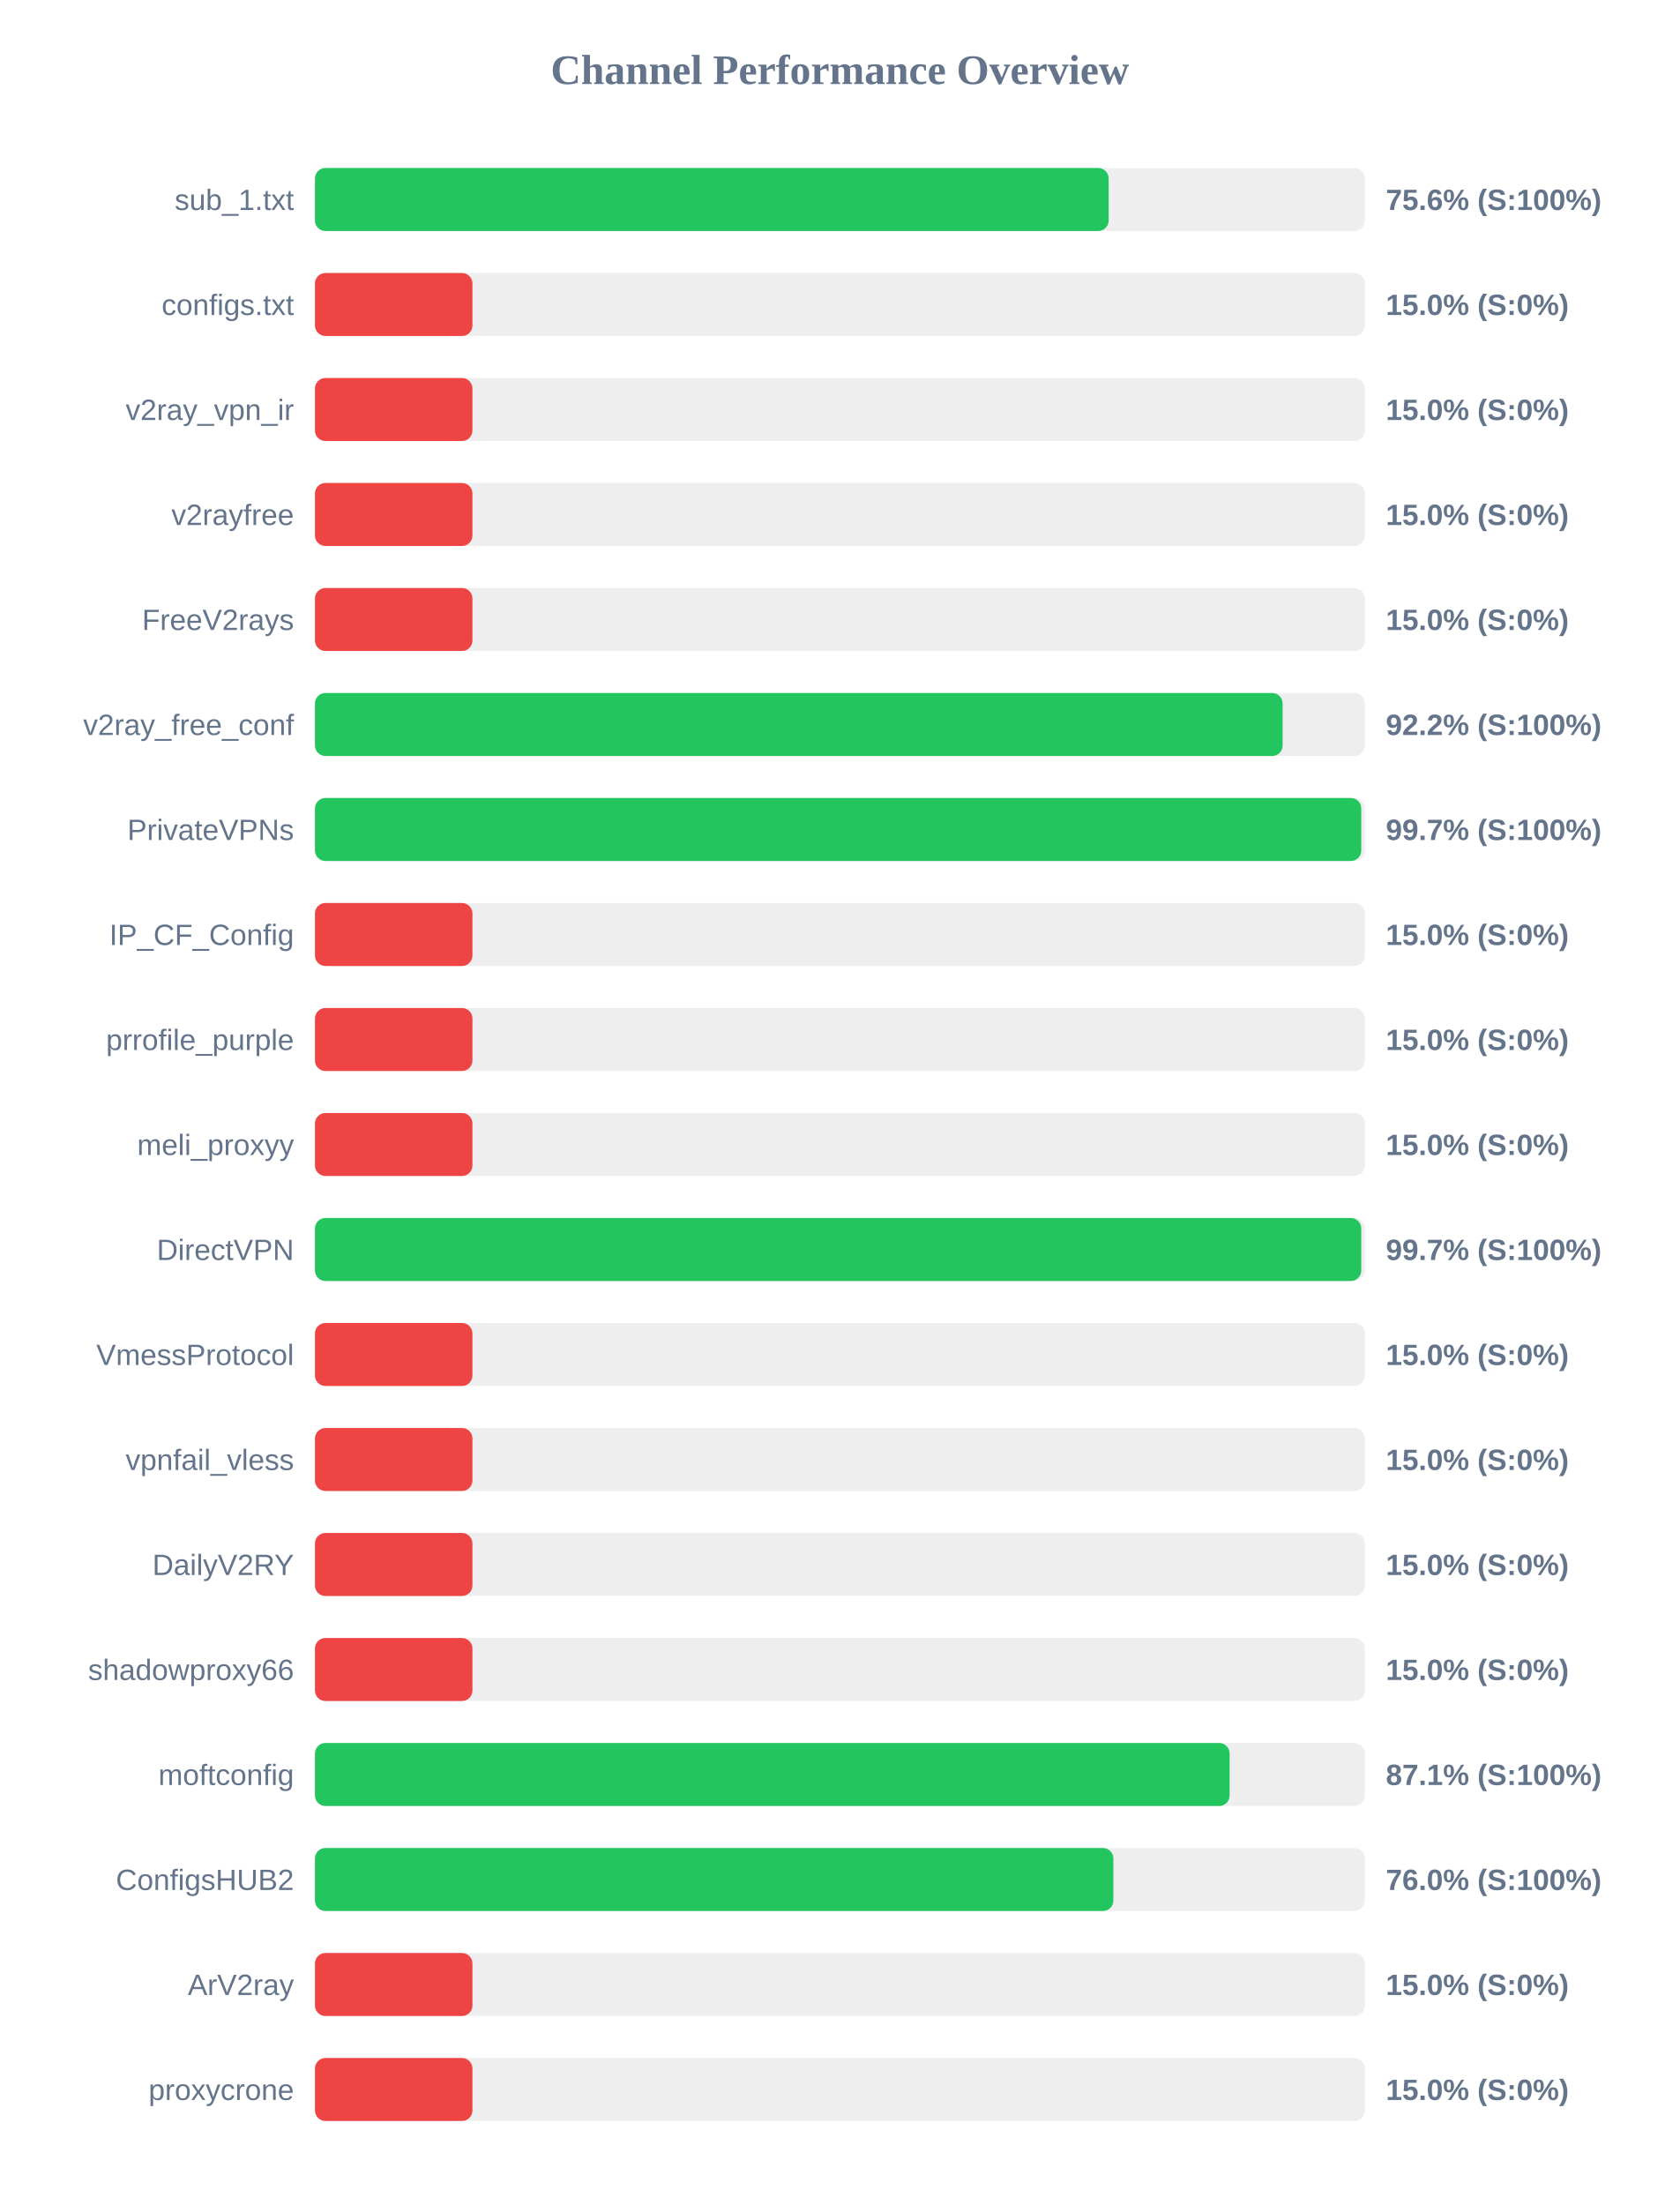
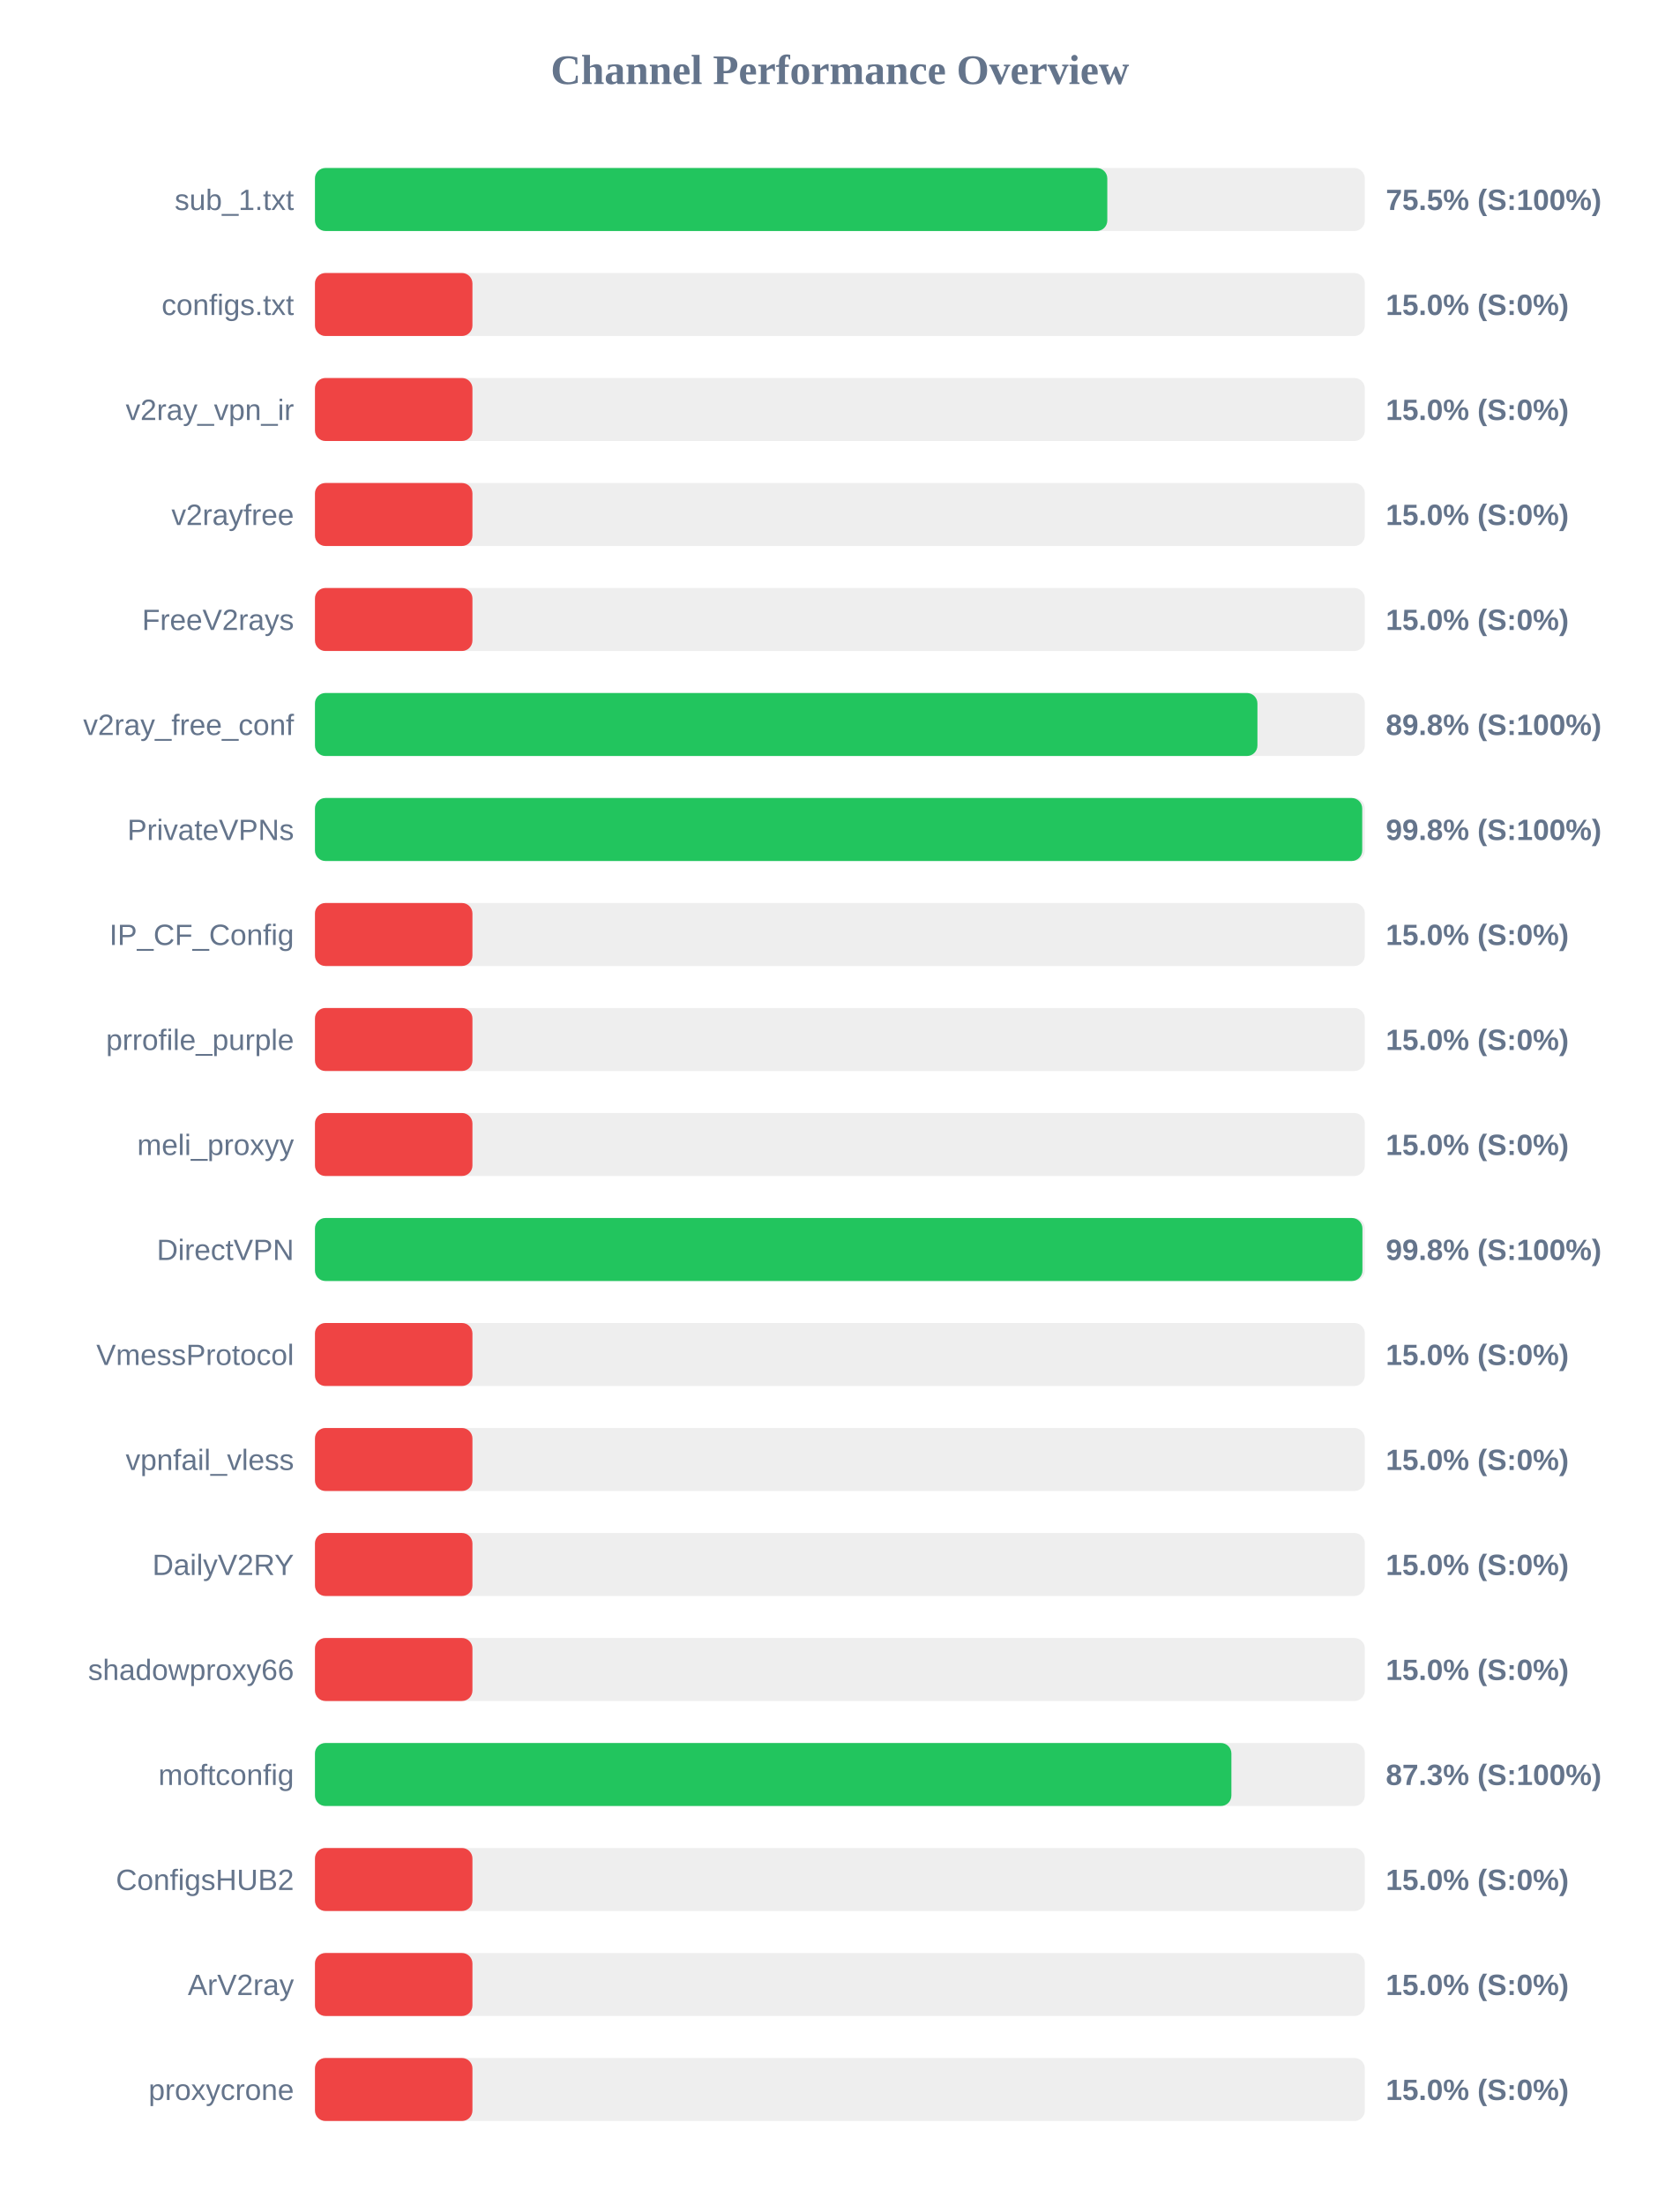
<svg xmlns="http://www.w3.org/2000/svg" width="800" height="1050" version="1.1">
  <style>
        .row { font: 14px Arial; fill: #64748b; }
        .score { font: bold 14px Arial; fill: #64748b; }
    </style>
  <text x="400" y="40" text-anchor="middle" font-size="20px" font-weight="bold" fill="#64748b">Channel Performance Overview</text>
  <rect x="150" y="80" width="500" height="30" fill="#eee" rx="5" />
-   <rect x="150" y="80" width="378.0" height="30" fill="#22c55e" rx="5" />
+   <rect x="150" y="80" width="377.35" height="30" fill="#22c55e" rx="5" />
  <text x="140" y="100" text-anchor="end" class="row">sub_1.txt</text>
-   <text x="660" y="100" text-anchor="start" class="score">75.6% (S:100%)</text>
+   <text x="660" y="100" text-anchor="start" class="score">75.5% (S:100%)</text>
  <rect x="150" y="130" width="500" height="30" fill="#eee" rx="5" />
  <rect x="150" y="130" width="75.0" height="30" fill="#ef4444" rx="5" />
  <text x="140" y="150" text-anchor="end" class="row">configs.txt</text>
  <text x="660" y="150" text-anchor="start" class="score">15.0% (S:0%)</text>
  <rect x="150" y="180" width="500" height="30" fill="#eee" rx="5" />
  <rect x="150" y="180" width="75.0" height="30" fill="#ef4444" rx="5" />
  <text x="140" y="200" text-anchor="end" class="row">v2ray_vpn_ir</text>
  <text x="660" y="200" text-anchor="start" class="score">15.0% (S:0%)</text>
  <rect x="150" y="230" width="500" height="30" fill="#eee" rx="5" />
  <rect x="150" y="230" width="75.0" height="30" fill="#ef4444" rx="5" />
  <text x="140" y="250" text-anchor="end" class="row">v2rayfree</text>
  <text x="660" y="250" text-anchor="start" class="score">15.0% (S:0%)</text>
  <rect x="150" y="280" width="500" height="30" fill="#eee" rx="5" />
  <rect x="150" y="280" width="75.0" height="30" fill="#ef4444" rx="5" />
  <text x="140" y="300" text-anchor="end" class="row">FreeV2rays</text>
  <text x="660" y="300" text-anchor="start" class="score">15.0% (S:0%)</text>
  <rect x="150" y="330" width="500" height="30" fill="#eee" rx="5" />
-   <rect x="150" y="330" width="460.85" height="30" fill="#22c55e" rx="5" />
+   <rect x="150" y="330" width="448.85" height="30" fill="#22c55e" rx="5" />
  <text x="140" y="350" text-anchor="end" class="row">v2ray_free_conf</text>
-   <text x="660" y="350" text-anchor="start" class="score">92.2% (S:100%)</text>
+   <text x="660" y="350" text-anchor="start" class="score">89.8% (S:100%)</text>
  <rect x="150" y="380" width="500" height="30" fill="#eee" rx="5" />
-   <rect x="150" y="380" width="498.3" height="30" fill="#22c55e" rx="5" />
+   <rect x="150" y="380" width="498.75" height="30" fill="#22c55e" rx="5" />
  <text x="140" y="400" text-anchor="end" class="row">PrivateVPNs</text>
-   <text x="660" y="400" text-anchor="start" class="score">99.7% (S:100%)</text>
+   <text x="660" y="400" text-anchor="start" class="score">99.8% (S:100%)</text>
  <rect x="150" y="430" width="500" height="30" fill="#eee" rx="5" />
  <rect x="150" y="430" width="75.0" height="30" fill="#ef4444" rx="5" />
  <text x="140" y="450" text-anchor="end" class="row">IP_CF_Config</text>
  <text x="660" y="450" text-anchor="start" class="score">15.0% (S:0%)</text>
  <rect x="150" y="480" width="500" height="30" fill="#eee" rx="5" />
  <rect x="150" y="480" width="75.0" height="30" fill="#ef4444" rx="5" />
  <text x="140" y="500" text-anchor="end" class="row">prrofile_purple</text>
  <text x="660" y="500" text-anchor="start" class="score">15.0% (S:0%)</text>
  <rect x="150" y="530" width="500" height="30" fill="#eee" rx="5" />
  <rect x="150" y="530" width="75.0" height="30" fill="#ef4444" rx="5" />
  <text x="140" y="550" text-anchor="end" class="row">meli_proxyy</text>
  <text x="660" y="550" text-anchor="start" class="score">15.0% (S:0%)</text>
  <rect x="150" y="580" width="500" height="30" fill="#eee" rx="5" />
-   <rect x="150" y="580" width="498.3" height="30" fill="#22c55e" rx="5" />
+   <rect x="150" y="580" width="498.85" height="30" fill="#22c55e" rx="5" />
  <text x="140" y="600" text-anchor="end" class="row">DirectVPN</text>
-   <text x="660" y="600" text-anchor="start" class="score">99.7% (S:100%)</text>
+   <text x="660" y="600" text-anchor="start" class="score">99.8% (S:100%)</text>
  <rect x="150" y="630" width="500" height="30" fill="#eee" rx="5" />
  <rect x="150" y="630" width="75.0" height="30" fill="#ef4444" rx="5" />
  <text x="140" y="650" text-anchor="end" class="row">VmessProtocol</text>
  <text x="660" y="650" text-anchor="start" class="score">15.0% (S:0%)</text>
  <rect x="150" y="680" width="500" height="30" fill="#eee" rx="5" />
  <rect x="150" y="680" width="75.0" height="30" fill="#ef4444" rx="5" />
  <text x="140" y="700" text-anchor="end" class="row">vpnfail_vless</text>
  <text x="660" y="700" text-anchor="start" class="score">15.0% (S:0%)</text>
  <rect x="150" y="730" width="500" height="30" fill="#eee" rx="5" />
  <rect x="150" y="730" width="75.0" height="30" fill="#ef4444" rx="5" />
  <text x="140" y="750" text-anchor="end" class="row">DailyV2RY</text>
  <text x="660" y="750" text-anchor="start" class="score">15.0% (S:0%)</text>
  <rect x="150" y="780" width="500" height="30" fill="#eee" rx="5" />
  <rect x="150" y="780" width="75.0" height="30" fill="#ef4444" rx="5" />
  <text x="140" y="800" text-anchor="end" class="row">shadowproxy66</text>
  <text x="660" y="800" text-anchor="start" class="score">15.0% (S:0%)</text>
  <rect x="150" y="830" width="500" height="30" fill="#eee" rx="5" />
-   <rect x="150" y="830" width="435.6" height="30" fill="#22c55e" rx="5" />
+   <rect x="150" y="830" width="436.45" height="30" fill="#22c55e" rx="5" />
  <text x="140" y="850" text-anchor="end" class="row">moftconfig</text>
-   <text x="660" y="850" text-anchor="start" class="score">87.1% (S:100%)</text>
+   <text x="660" y="850" text-anchor="start" class="score">87.3% (S:100%)</text>
  <rect x="150" y="880" width="500" height="30" fill="#eee" rx="5" />
-   <rect x="150" y="880" width="380.25" height="30" fill="#22c55e" rx="5" />
+   <rect x="150" y="880" width="75.0" height="30" fill="#ef4444" rx="5" />
  <text x="140" y="900" text-anchor="end" class="row">ConfigsHUB2</text>
-   <text x="660" y="900" text-anchor="start" class="score">76.0% (S:100%)</text>
+   <text x="660" y="900" text-anchor="start" class="score">15.0% (S:0%)</text>
  <rect x="150" y="930" width="500" height="30" fill="#eee" rx="5" />
  <rect x="150" y="930" width="75.0" height="30" fill="#ef4444" rx="5" />
  <text x="140" y="950" text-anchor="end" class="row">ArV2ray</text>
  <text x="660" y="950" text-anchor="start" class="score">15.0% (S:0%)</text>
  <rect x="150" y="980" width="500" height="30" fill="#eee" rx="5" />
  <rect x="150" y="980" width="75.0" height="30" fill="#ef4444" rx="5" />
  <text x="140" y="1000" text-anchor="end" class="row">proxycrone</text>
  <text x="660" y="1000" text-anchor="start" class="score">15.0% (S:0%)</text>
</svg>
